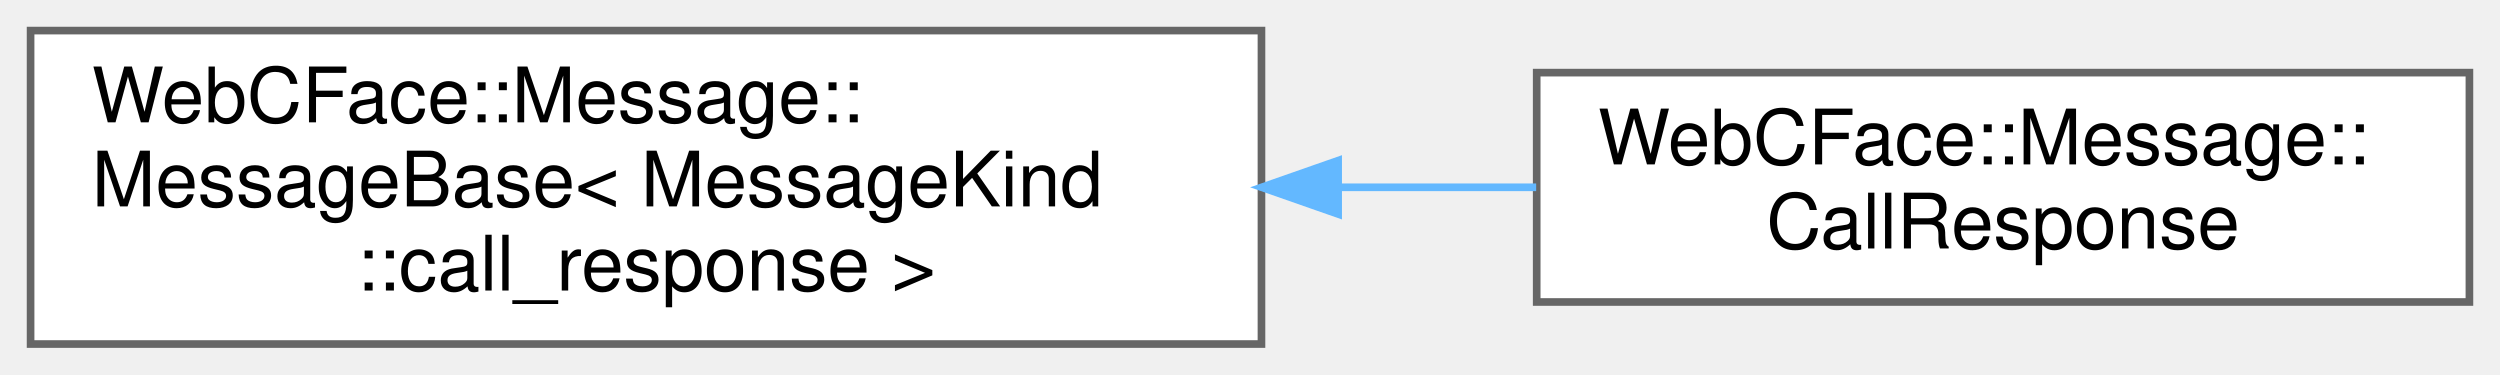
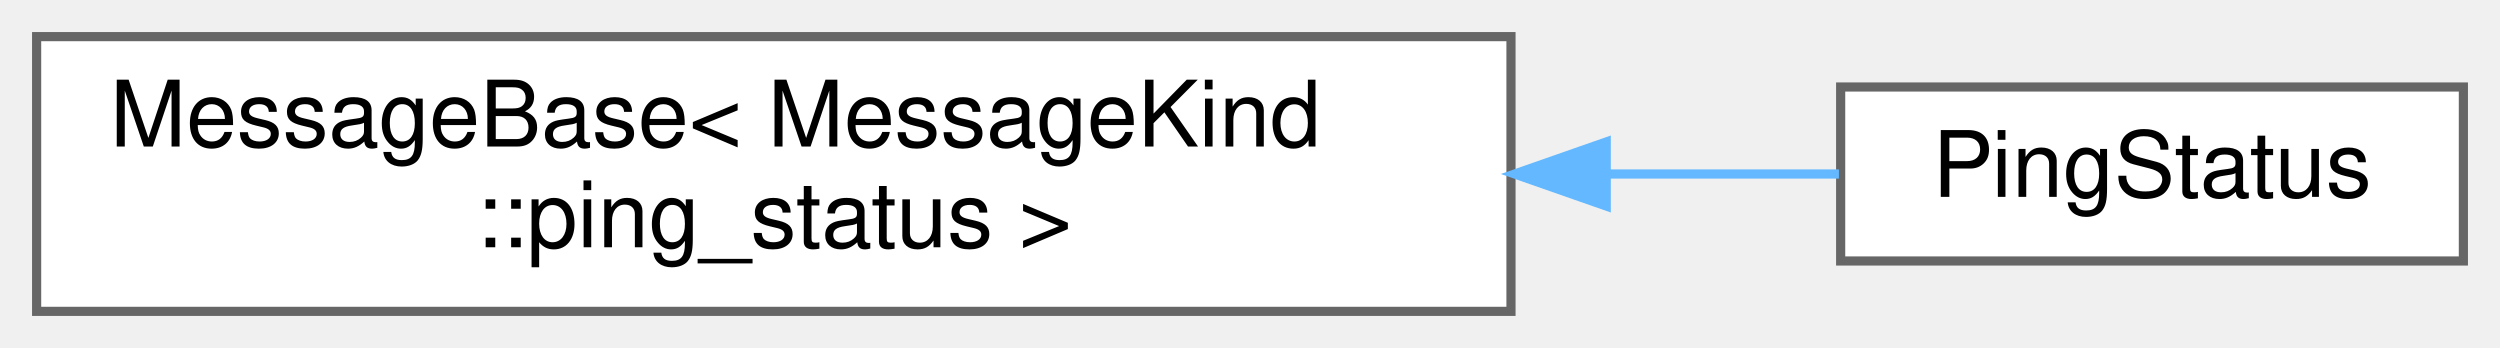
- <svg xmlns="http://www.w3.org/2000/svg" xmlns:xlink="http://www.w3.org/1999/xlink" width="327pt" height="49pt" viewBox="0.00 0.00 327.00 49.00">
-   <g id="graph0" class="graph" transform="scale(1 1) rotate(0) translate(4 45)">
+ <svg xmlns="http://www.w3.org/2000/svg" xmlns:xlink="http://www.w3.org/1999/xlink" width="273pt" height="38pt" viewBox="0.00 0.00 273.00 38.00">
+   <g id="graph0" class="graph" transform="scale(1 1) rotate(0) translate(4 34)">
    <g id="Node000000" class="node">
      <g id="a_Node000000">
        <a xlink:href="structWebCFace_1_1Message_1_1MessageBase.html" target="_top" xlink:title=" ">
-           <polygon fill="white" stroke="#666666" points="161,-41 0,-41 0,0 161,0 161,-41" />
-           <text text-anchor="start" x="8" y="-29" font-family="Helvetica,sans-Serif" font-size="10.00">WebCFace::Message::</text>
+           <polygon fill="white" stroke="#666666" points="161,-30 0,-30 0,0 161,0 161,-30" />
          <text text-anchor="start" x="8" y="-18" font-family="Helvetica,sans-Serif" font-size="10.00">MessageBase&lt; MessageKind</text>
-           <text text-anchor="middle" x="80.5" y="-7" font-family="Helvetica,sans-Serif" font-size="10.00">::call_response &gt;</text>
+           <text text-anchor="middle" x="80.5" y="-7" font-family="Helvetica,sans-Serif" font-size="10.00">::ping_status &gt;</text>
        </a>
      </g>
    </g>
    <g id="Node000001" class="node">
      <g id="a_Node000001">
-         <a xlink:href="structWebCFace_1_1Message_1_1CallResponse.html" target="_top" xlink:title="関数呼び出しの応答1 (client(receiver)-&gt;server-&gt;client(caller))">
-           <polygon fill="white" stroke="#666666" points="319,-35.5 197,-35.5 197,-5.5 319,-5.5 319,-35.5" />
-           <text text-anchor="start" x="205" y="-23.5" font-family="Helvetica,sans-Serif" font-size="10.00">WebCFace::Message::</text>
-           <text text-anchor="middle" x="258" y="-12.5" font-family="Helvetica,sans-Serif" font-size="10.00">CallResponse</text>
+         <a xlink:href="structWebCFace_1_1Message_1_1PingStatus.html" target="_top" xlink:title="各クライアントのping状況 (server-&gt;client)">
+           <polygon fill="white" stroke="#666666" points="265,-24.5 197,-24.5 197,-5.5 265,-5.5 265,-24.5" />
+           <text text-anchor="middle" x="231" y="-12.5" font-family="Helvetica,sans-Serif" font-size="10.00">PingStatus</text>
        </a>
      </g>
    </g>
    <g id="edge32_Node000000_Node000001" class="edge">
      <g id="a_edge32_Node000000_Node000001">
        <a xlink:title=" ">
-           <path fill="none" stroke="#63b8ff" d="M171.24,-20.5C179.94,-20.5 188.62,-20.5 196.93,-20.5" />
-           <polygon fill="#63b8ff" stroke="#63b8ff" points="171.03,-17 161.03,-20.5 171.03,-24 171.03,-17" />
+           <path fill="none" stroke="#63b8ff" d="M171.57,-15C180.49,-15 189.08,-15 196.81,-15" />
+           <polygon fill="#63b8ff" stroke="#63b8ff" points="171.4,-11.5 161.4,-15 171.4,-18.5 171.4,-11.5" />
        </a>
      </g>
    </g>
  </g>
</svg>
